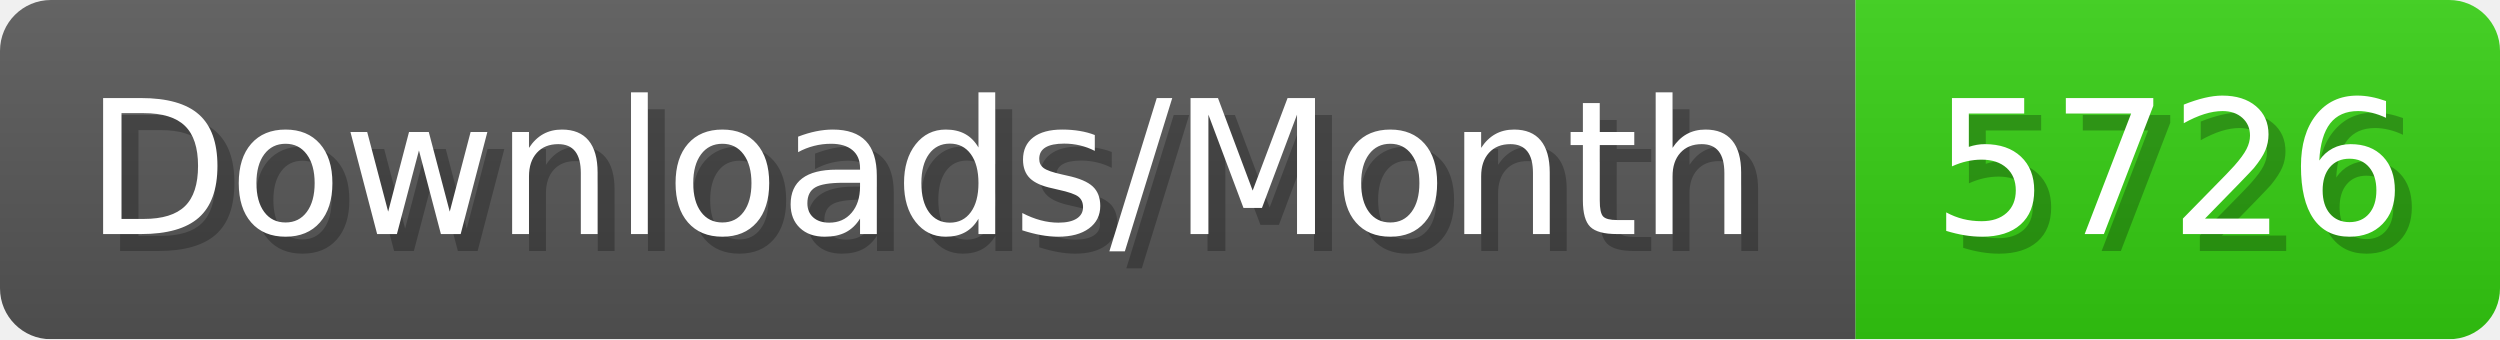
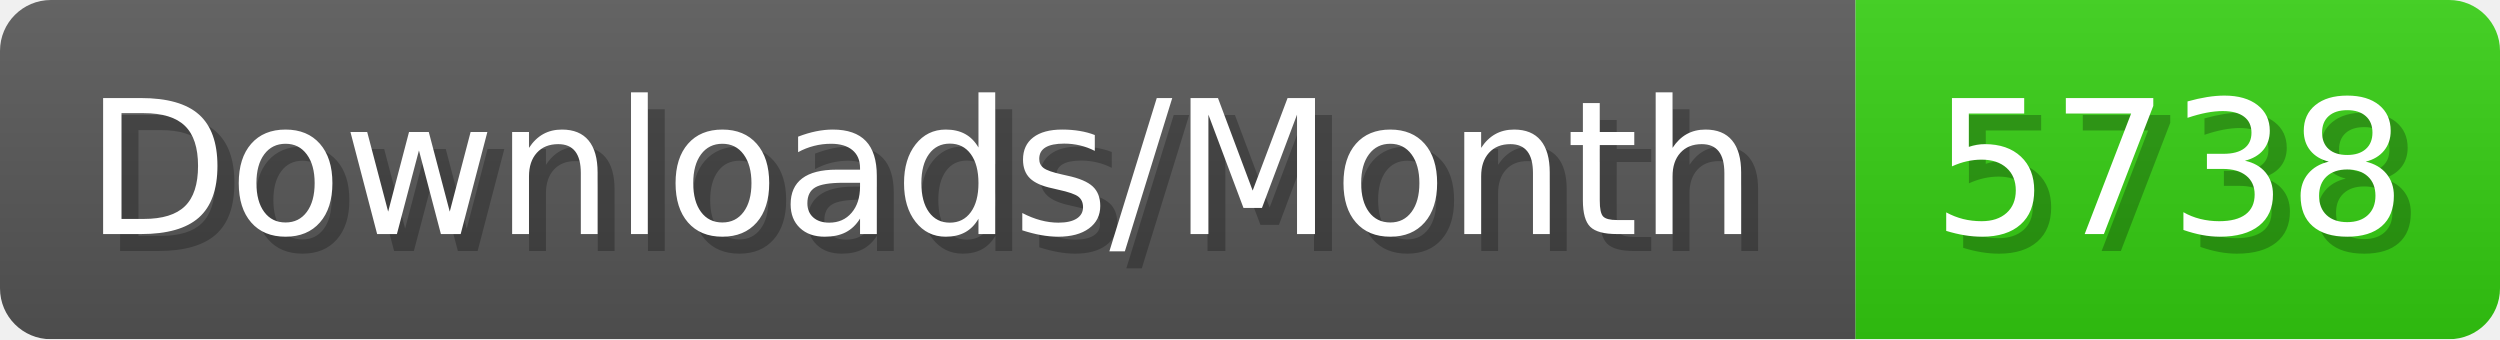
- <svg xmlns="http://www.w3.org/2000/svg" width="147.4" height="20" viewBox="0 0 1474 200" role="img" aria-label="Downloads/Month: 5726">
+ <svg xmlns="http://www.w3.org/2000/svg" width="147.4" height="20" viewBox="0 0 1474 200" role="img" aria-label="Downloads/Month: 5738">
  <linearGradient id="YlXUI" x2="0" y2="100%">
    <stop offset="0" stop-opacity=".1" stop-color="#EEE" />
    <stop offset="1" stop-opacity=".1" />
  </linearGradient>
  <mask id="JHhop">
    <rect width="1474" height="200" rx="30" fill="#FFF" />
  </mask>
  <g mask="url(#JHhop)">
    <rect width="1094" height="200" fill="#555" />
    <rect width="380" height="200" fill="#3C1" x="1094" />
    <rect width="1474" height="200" fill="url(#YlXUI)" />
  </g>
  <g aria-hidden="true" fill="#fff" text-anchor="start" font-family="Verdana,DejaVu Sans,sans-serif" font-size="110">
    <text x="60" y="148" textLength="994" fill="#000" opacity="0.25">Downloads/Month</text>
    <text x="50" y="138" textLength="994">Downloads/Month</text>
-     <text x="1149" y="148" textLength="280" fill="#000" opacity="0.25">5726</text>
-     <text x="1139" y="138" textLength="280">5726</text>
+     <text x="1149" y="148" textLength="280" fill="#000" opacity="0.25">5738</text>
+     <text x="1139" y="138" textLength="280">5738</text>
  </g>
</svg>
